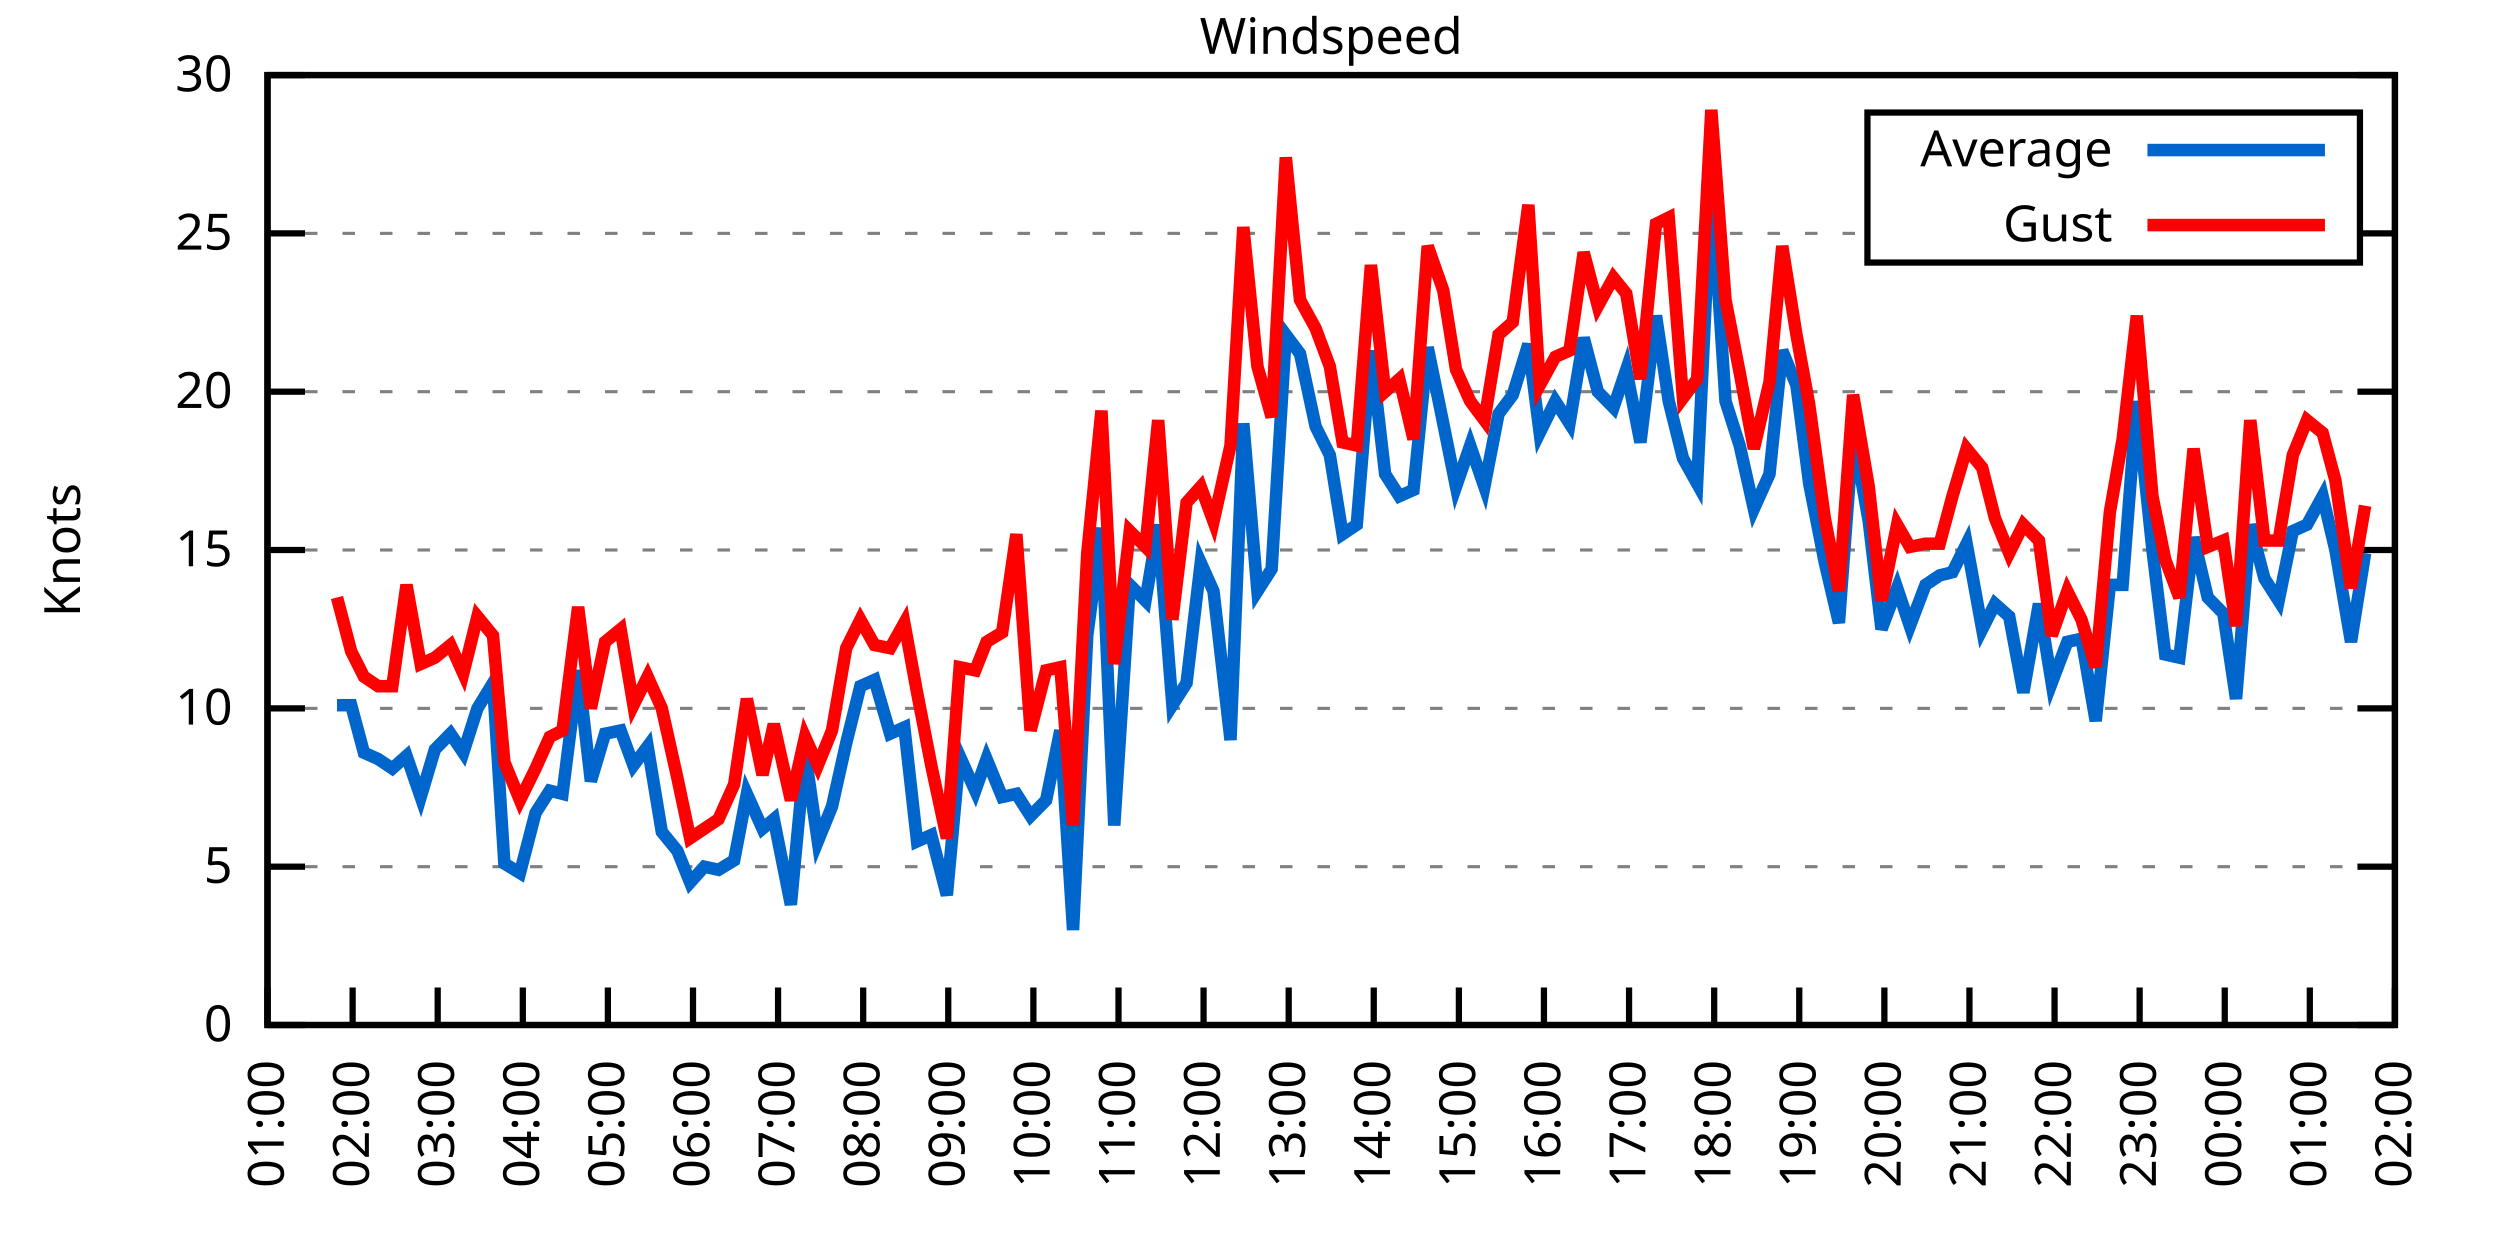
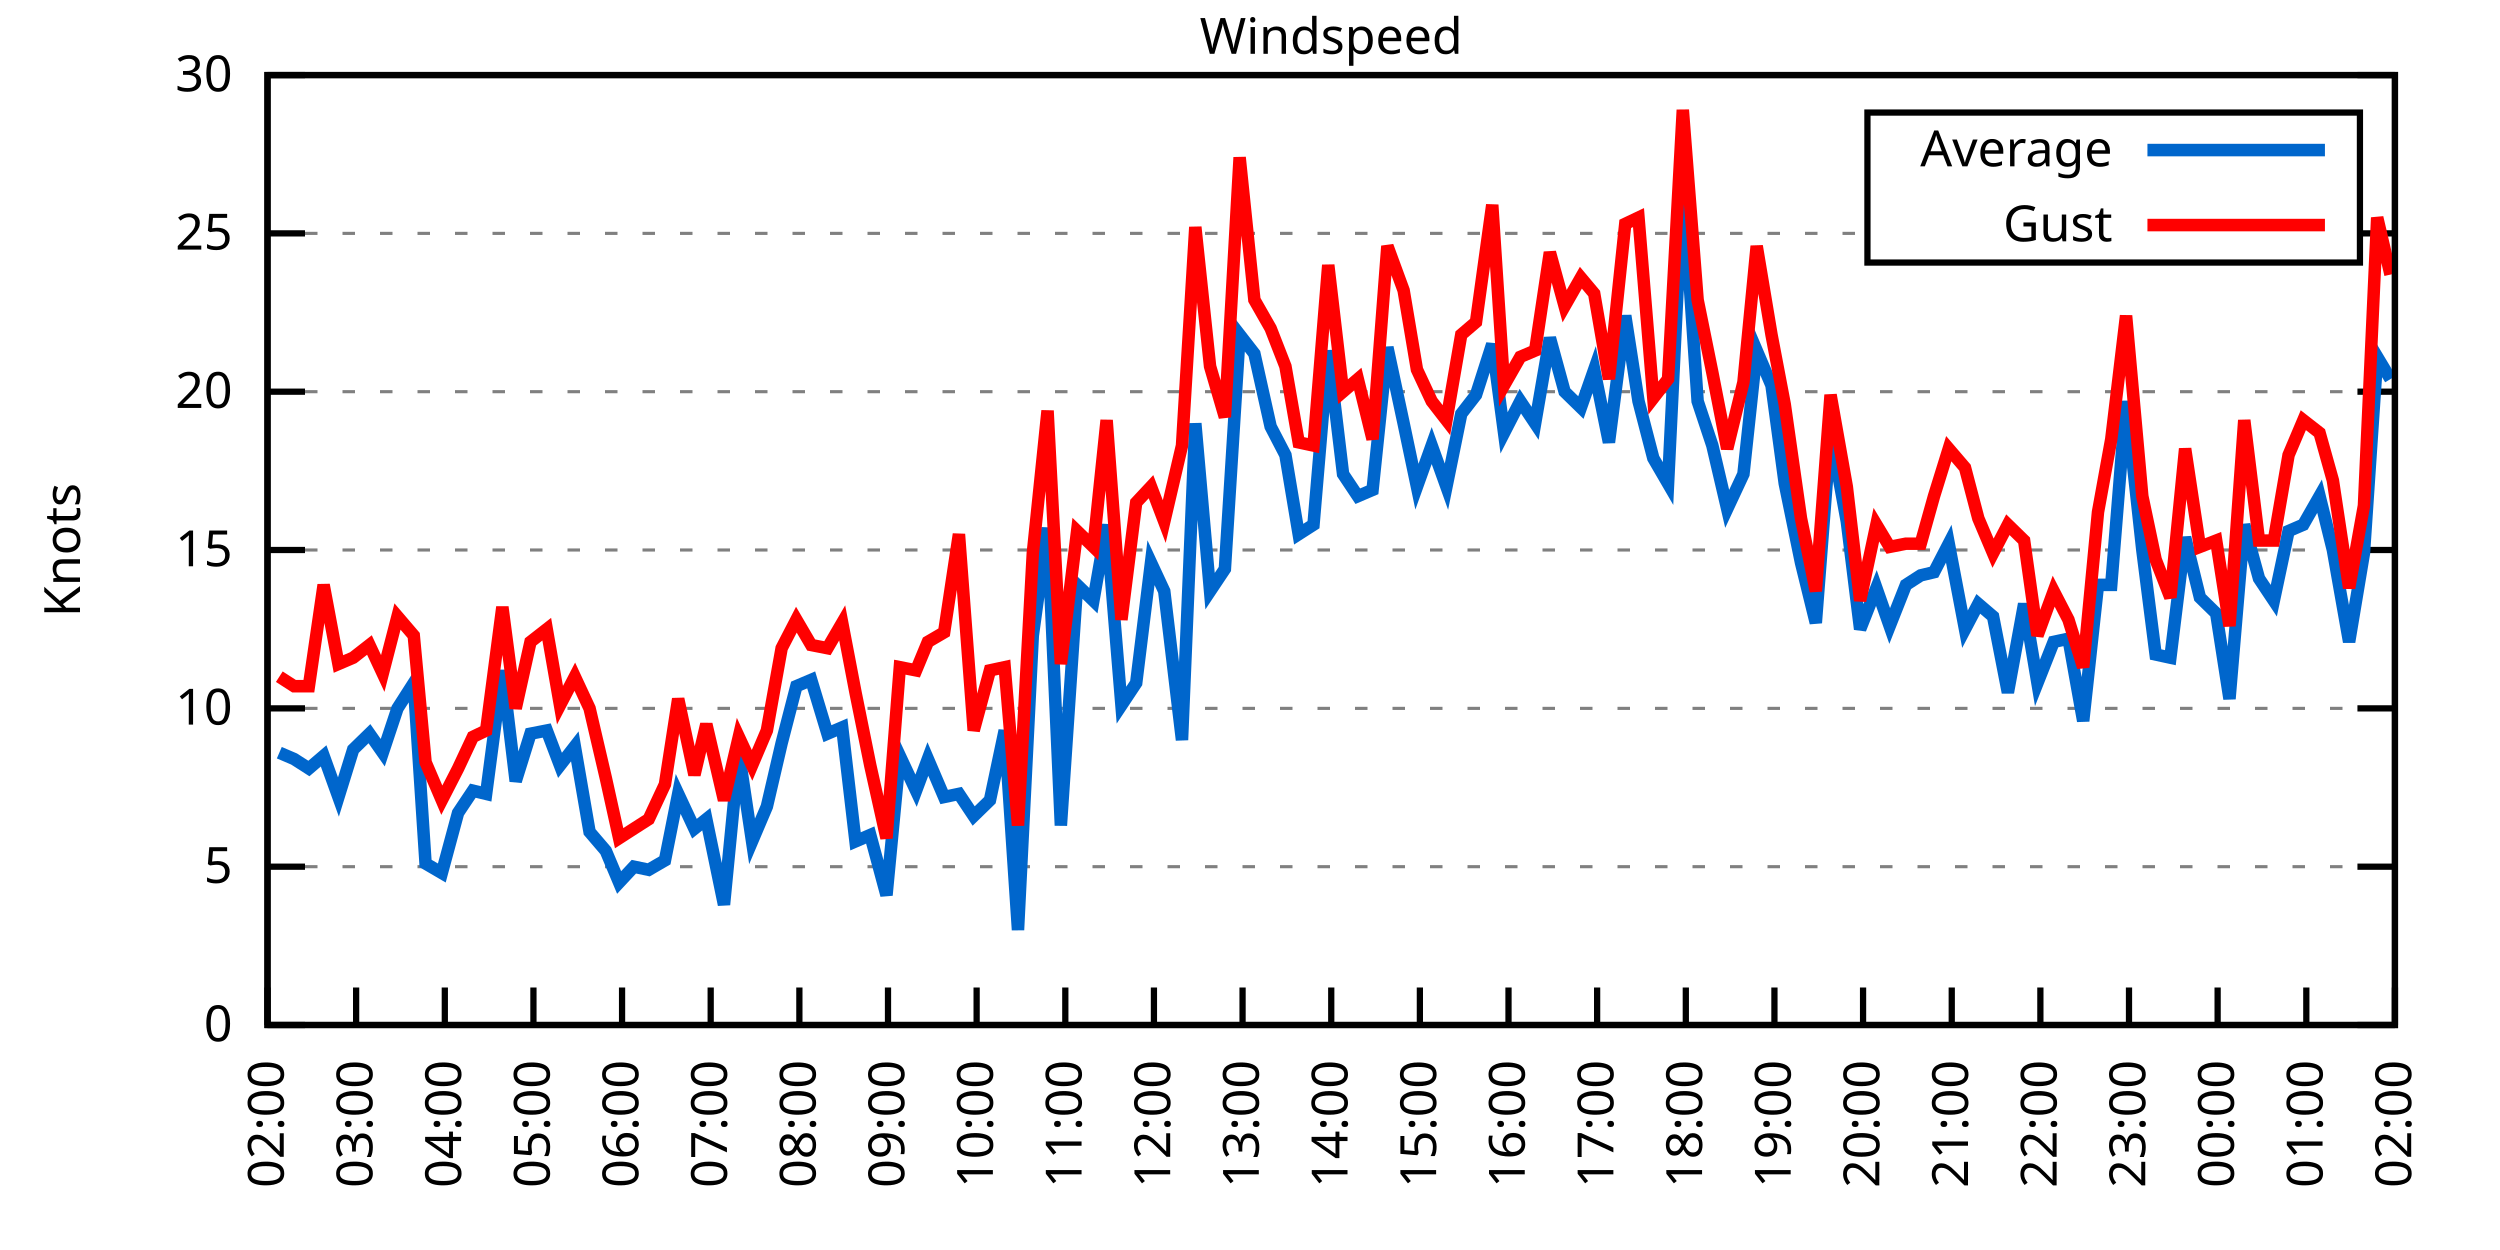
<svg xmlns="http://www.w3.org/2000/svg" xmlns:xlink="http://www.w3.org/1999/xlink" width="400" height="200" viewBox="0 0 400 200">
  <g id="gnuplot_canvas">
    <rect x="0" y="0" width="400" height="200" fill="none" />
    <defs>
      <circle id="gpDot" r="0.5" stroke-width="0.5" stroke="currentColor" />
      <path id="gpPt0" stroke-width="0.333" stroke="currentColor" d="M-1,0 h2 M0,-1 v2" />
      <path id="gpPt1" stroke-width="0.333" stroke="currentColor" d="M-1,-1 L1,1 M1,-1 L-1,1" />
      <path id="gpPt2" stroke-width="0.333" stroke="currentColor" d="M-1,0 L1,0 M0,-1 L0,1 M-1,-1 L1,1 M-1,1 L1,-1" />
      <rect id="gpPt3" stroke-width="0.333" stroke="currentColor" x="-1" y="-1" width="2" height="2" />
      <rect id="gpPt4" stroke-width="0.333" stroke="currentColor" fill="currentColor" x="-1" y="-1" width="2" height="2" />
      <circle id="gpPt5" stroke-width="0.333" stroke="currentColor" cx="0" cy="0" r="1" />
      <use xlink:href="#gpPt5" id="gpPt6" fill="currentColor" stroke="none" />
      <path id="gpPt7" stroke-width="0.333" stroke="currentColor" d="M0,-1.33 L-1.33,0.67 L1.33,0.67 z" />
      <use xlink:href="#gpPt7" id="gpPt8" fill="currentColor" stroke="none" />
      <use xlink:href="#gpPt7" id="gpPt9" stroke="currentColor" transform="rotate(180)" />
      <use xlink:href="#gpPt9" id="gpPt10" fill="currentColor" stroke="none" />
      <use xlink:href="#gpPt3" id="gpPt11" stroke="currentColor" transform="rotate(45)" />
      <use xlink:href="#gpPt11" id="gpPt12" fill="currentColor" stroke="none" />
      <path id="gpPt13" stroke-width="0.333" stroke="currentColor" d="M0,1.330 L1.265,0.411 L0.782,-1.067 L-0.782,-1.076 L-1.265,0.411 z" />
      <use xlink:href="#gpPt13" id="gpPt14" fill="currentColor" stroke="none" />
      <filter id="textbox" filterUnits="objectBoundingBox" x="0" y="0" height="1" width="1">
        <feFlood flood-color="white" flood-opacity="1" result="bgnd" />
        <feComposite in="SourceGraphic" in2="bgnd" operator="atop" />
      </filter>
      <filter id="greybox" filterUnits="objectBoundingBox" x="0" y="0" height="1" width="1">
        <feFlood flood-color="lightgrey" flood-opacity="1" result="grey" />
        <feComposite in="SourceGraphic" in2="grey" operator="atop" />
      </filter>
    </defs>
    <g fill="none" color="white" stroke="currentColor" stroke-width="1.00" stroke-linecap="butt" stroke-linejoin="miter">
</g>
    <g fill="none" color="black" stroke="currentColor" stroke-width="1.00" stroke-linecap="butt" stroke-linejoin="miter">
      <g stroke="none" shape-rendering="crispEdges">
        <polygon fill="rgb(255, 255, 255)" points="42.80,164.00 383.18,164.00 383.18,12.02 42.80,12.02 " />
      </g>
    </g>
    <g fill="none" color="black" stroke="currentColor" stroke-width="1.00" stroke-linecap="butt" stroke-linejoin="miter">
</g>
    <g fill="none" color="black" stroke="black" stroke-width="0.50" stroke-linecap="butt" stroke-linejoin="miter">
</g>
    <g fill="none" color="gray" stroke="currentColor" stroke-width="0.50" stroke-linecap="butt" stroke-linejoin="miter">
      <path stroke="gray" stroke-dasharray="2,4" class="gridline" d="M42.80,164.00 L383.19,164.00  " />
    </g>
    <g fill="none" color="gray" stroke="gray" stroke-width="1.00" stroke-linecap="butt" stroke-linejoin="miter">
</g>
    <g fill="none" color="black" stroke="currentColor" stroke-width="1.00" stroke-linecap="butt" stroke-linejoin="miter">
      <path stroke="black" d="M42.80,164.00 L48.80,164.00 M383.19,164.00 L377.19,164.00  " />
      <g transform="translate(37.20,166.60)" stroke="none" fill="black" font-family="Sans" font-size="8.00" text-anchor="end">
        <text>
          <tspan font-family="Sans"> 0</tspan>
        </text>
      </g>
    </g>
    <g fill="none" color="black" stroke="currentColor" stroke-width="1.00" stroke-linecap="butt" stroke-linejoin="miter">
</g>
    <g fill="none" color="black" stroke="black" stroke-width="0.50" stroke-linecap="butt" stroke-linejoin="miter">
</g>
    <g fill="none" color="gray" stroke="currentColor" stroke-width="0.50" stroke-linecap="butt" stroke-linejoin="miter">
      <path stroke="gray" stroke-dasharray="2,4" class="gridline" d="M42.80,138.67 L383.19,138.67  " />
    </g>
    <g fill="none" color="gray" stroke="gray" stroke-width="1.00" stroke-linecap="butt" stroke-linejoin="miter">
</g>
    <g fill="none" color="black" stroke="currentColor" stroke-width="1.00" stroke-linecap="butt" stroke-linejoin="miter">
      <path stroke="black" d="M42.80,138.67 L48.80,138.67 M383.19,138.67 L377.19,138.67  " />
      <g transform="translate(37.20,141.27)" stroke="none" fill="black" font-family="Sans" font-size="8.00" text-anchor="end">
        <text>
          <tspan font-family="Sans"> 5</tspan>
        </text>
      </g>
    </g>
    <g fill="none" color="black" stroke="currentColor" stroke-width="1.00" stroke-linecap="butt" stroke-linejoin="miter">
</g>
    <g fill="none" color="black" stroke="black" stroke-width="0.50" stroke-linecap="butt" stroke-linejoin="miter">
</g>
    <g fill="none" color="gray" stroke="currentColor" stroke-width="0.50" stroke-linecap="butt" stroke-linejoin="miter">
      <path stroke="gray" stroke-dasharray="2,4" class="gridline" d="M42.80,113.34 L383.19,113.34  " />
    </g>
    <g fill="none" color="gray" stroke="gray" stroke-width="1.00" stroke-linecap="butt" stroke-linejoin="miter">
</g>
    <g fill="none" color="black" stroke="currentColor" stroke-width="1.00" stroke-linecap="butt" stroke-linejoin="miter">
      <path stroke="black" d="M42.80,113.34 L48.80,113.34 M383.19,113.34 L377.19,113.34  " />
      <g transform="translate(37.20,115.94)" stroke="none" fill="black" font-family="Sans" font-size="8.00" text-anchor="end">
        <text>
          <tspan font-family="Sans"> 10</tspan>
        </text>
      </g>
    </g>
    <g fill="none" color="black" stroke="currentColor" stroke-width="1.00" stroke-linecap="butt" stroke-linejoin="miter">
</g>
    <g fill="none" color="black" stroke="black" stroke-width="0.50" stroke-linecap="butt" stroke-linejoin="miter">
</g>
    <g fill="none" color="gray" stroke="currentColor" stroke-width="0.50" stroke-linecap="butt" stroke-linejoin="miter">
      <path stroke="gray" stroke-dasharray="2,4" class="gridline" d="M42.80,88.00 L383.19,88.00  " />
    </g>
    <g fill="none" color="gray" stroke="gray" stroke-width="1.00" stroke-linecap="butt" stroke-linejoin="miter">
</g>
    <g fill="none" color="black" stroke="currentColor" stroke-width="1.00" stroke-linecap="butt" stroke-linejoin="miter">
      <path stroke="black" d="M42.80,88.00 L48.80,88.00 M383.19,88.00 L377.19,88.00  " />
      <g transform="translate(37.20,90.60)" stroke="none" fill="black" font-family="Sans" font-size="8.00" text-anchor="end">
        <text>
          <tspan font-family="Sans"> 15</tspan>
        </text>
      </g>
    </g>
    <g fill="none" color="black" stroke="currentColor" stroke-width="1.00" stroke-linecap="butt" stroke-linejoin="miter">
</g>
    <g fill="none" color="black" stroke="black" stroke-width="0.50" stroke-linecap="butt" stroke-linejoin="miter">
</g>
    <g fill="none" color="gray" stroke="currentColor" stroke-width="0.50" stroke-linecap="butt" stroke-linejoin="miter">
      <path stroke="gray" stroke-dasharray="2,4" class="gridline" d="M42.80,62.67 L383.19,62.67  " />
    </g>
    <g fill="none" color="gray" stroke="gray" stroke-width="1.00" stroke-linecap="butt" stroke-linejoin="miter">
</g>
    <g fill="none" color="black" stroke="currentColor" stroke-width="1.00" stroke-linecap="butt" stroke-linejoin="miter">
      <path stroke="black" d="M42.80,62.67 L48.80,62.67 M383.19,62.67 L377.19,62.67  " />
      <g transform="translate(37.20,65.27)" stroke="none" fill="black" font-family="Sans" font-size="8.00" text-anchor="end">
        <text>
          <tspan font-family="Sans"> 20</tspan>
        </text>
      </g>
    </g>
    <g fill="none" color="black" stroke="currentColor" stroke-width="1.00" stroke-linecap="butt" stroke-linejoin="miter">
</g>
    <g fill="none" color="black" stroke="black" stroke-width="0.50" stroke-linecap="butt" stroke-linejoin="miter">
</g>
    <g fill="none" color="gray" stroke="currentColor" stroke-width="0.50" stroke-linecap="butt" stroke-linejoin="miter">
      <path stroke="gray" stroke-dasharray="2,4" class="gridline" d="M42.80,37.34 L298.79,37.34 M377.59,37.34 L383.19,37.34  " />
    </g>
    <g fill="none" color="gray" stroke="gray" stroke-width="1.00" stroke-linecap="butt" stroke-linejoin="miter">
</g>
    <g fill="none" color="black" stroke="currentColor" stroke-width="1.00" stroke-linecap="butt" stroke-linejoin="miter">
      <path stroke="black" d="M42.80,37.34 L48.80,37.34 M383.19,37.34 L377.19,37.34  " />
      <g transform="translate(37.20,39.94)" stroke="none" fill="black" font-family="Sans" font-size="8.00" text-anchor="end">
        <text>
          <tspan font-family="Sans"> 25</tspan>
        </text>
      </g>
    </g>
    <g fill="none" color="black" stroke="currentColor" stroke-width="1.00" stroke-linecap="butt" stroke-linejoin="miter">
</g>
    <g fill="none" color="black" stroke="black" stroke-width="0.50" stroke-linecap="butt" stroke-linejoin="miter">
</g>
    <g fill="none" color="gray" stroke="currentColor" stroke-width="0.50" stroke-linecap="butt" stroke-linejoin="miter">
      <path stroke="gray" stroke-dasharray="2,4" class="gridline" d="M42.80,12.01 L383.19,12.01  " />
    </g>
    <g fill="none" color="gray" stroke="gray" stroke-width="1.00" stroke-linecap="butt" stroke-linejoin="miter">
</g>
    <g fill="none" color="black" stroke="currentColor" stroke-width="1.00" stroke-linecap="butt" stroke-linejoin="miter">
      <path stroke="black" d="M42.80,12.01 L48.80,12.01 M383.19,12.01 L377.19,12.01  " />
      <g transform="translate(37.20,14.61)" stroke="none" fill="black" font-family="Sans" font-size="8.00" text-anchor="end">
        <text>
          <tspan font-family="Sans"> 30</tspan>
        </text>
      </g>
    </g>
    <g fill="none" color="black" stroke="currentColor" stroke-width="1.00" stroke-linecap="butt" stroke-linejoin="miter">
      <path stroke="black" d="M42.80,164.00 L42.80,158.00  " />
      <g transform="translate(45.40,169.60) rotate(270.00)" stroke="none" fill="black" font-family="Sans" font-size="8.00" text-anchor="end">
        <text>
-           <tspan font-family="Sans">01:00</tspan>
-         </text>
-       </g>
-     </g>
-     <g fill="none" color="black" stroke="currentColor" stroke-width="1.00" stroke-linecap="butt" stroke-linejoin="miter">
-       <path stroke="black" d="M56.42,164.00 L56.42,158.00  " />
-       <g transform="translate(59.02,169.60) rotate(270.00)" stroke="none" fill="black" font-family="Sans" font-size="8.00" text-anchor="end">
-         <text>
          <tspan font-family="Sans">02:00</tspan>
        </text>
      </g>
    </g>
    <g fill="none" color="black" stroke="currentColor" stroke-width="1.00" stroke-linecap="butt" stroke-linejoin="miter">
-       <path stroke="black" d="M70.03,164.00 L70.03,158.00  " />
-       <g transform="translate(72.63,169.60) rotate(270.00)" stroke="none" fill="black" font-family="Sans" font-size="8.00" text-anchor="end">
+       <path stroke="black" d="M56.98,164.00 L56.98,158.00  " />
+       <g transform="translate(59.58,169.60) rotate(270.00)" stroke="none" fill="black" font-family="Sans" font-size="8.00" text-anchor="end">
        <text>
          <tspan font-family="Sans">03:00</tspan>
        </text>
      </g>
    </g>
    <g fill="none" color="black" stroke="currentColor" stroke-width="1.00" stroke-linecap="butt" stroke-linejoin="miter">
-       <path stroke="black" d="M83.65,164.00 L83.65,158.00  " />
-       <g transform="translate(86.25,169.60) rotate(270.00)" stroke="none" fill="black" font-family="Sans" font-size="8.00" text-anchor="end">
+       <path stroke="black" d="M71.17,164.00 L71.17,158.00  " />
+       <g transform="translate(73.77,169.60) rotate(270.00)" stroke="none" fill="black" font-family="Sans" font-size="8.00" text-anchor="end">
        <text>
          <tspan font-family="Sans">04:00</tspan>
        </text>
      </g>
    </g>
    <g fill="none" color="black" stroke="currentColor" stroke-width="1.00" stroke-linecap="butt" stroke-linejoin="miter">
-       <path stroke="black" d="M97.26,164.00 L97.26,158.00  " />
-       <g transform="translate(99.86,169.60) rotate(270.00)" stroke="none" fill="black" font-family="Sans" font-size="8.00" text-anchor="end">
+       <path stroke="black" d="M85.35,164.00 L85.35,158.00  " />
+       <g transform="translate(87.95,169.60) rotate(270.00)" stroke="none" fill="black" font-family="Sans" font-size="8.00" text-anchor="end">
        <text>
          <tspan font-family="Sans">05:00</tspan>
        </text>
      </g>
    </g>
    <g fill="none" color="black" stroke="currentColor" stroke-width="1.00" stroke-linecap="butt" stroke-linejoin="miter">
-       <path stroke="black" d="M110.88,164.00 L110.88,158.00  " />
-       <g transform="translate(113.48,169.60) rotate(270.00)" stroke="none" fill="black" font-family="Sans" font-size="8.00" text-anchor="end">
+       <path stroke="black" d="M99.53,164.00 L99.53,158.00  " />
+       <g transform="translate(102.13,169.60) rotate(270.00)" stroke="none" fill="black" font-family="Sans" font-size="8.00" text-anchor="end">
        <text>
          <tspan font-family="Sans">06:00</tspan>
        </text>
      </g>
    </g>
    <g fill="none" color="black" stroke="currentColor" stroke-width="1.00" stroke-linecap="butt" stroke-linejoin="miter">
-       <path stroke="black" d="M124.49,164.00 L124.49,158.00  " />
-       <g transform="translate(127.09,169.60) rotate(270.00)" stroke="none" fill="black" font-family="Sans" font-size="8.00" text-anchor="end">
+       <path stroke="black" d="M113.71,164.00 L113.71,158.00  " />
+       <g transform="translate(116.31,169.60) rotate(270.00)" stroke="none" fill="black" font-family="Sans" font-size="8.00" text-anchor="end">
        <text>
          <tspan font-family="Sans">07:00</tspan>
        </text>
      </g>
    </g>
    <g fill="none" color="black" stroke="currentColor" stroke-width="1.00" stroke-linecap="butt" stroke-linejoin="miter">
-       <path stroke="black" d="M138.11,164.00 L138.11,158.00  " />
-       <g transform="translate(140.71,169.60) rotate(270.00)" stroke="none" fill="black" font-family="Sans" font-size="8.00" text-anchor="end">
+       <path stroke="black" d="M127.90,164.00 L127.90,158.00  " />
+       <g transform="translate(130.50,169.60) rotate(270.00)" stroke="none" fill="black" font-family="Sans" font-size="8.00" text-anchor="end">
        <text>
          <tspan font-family="Sans">08:00</tspan>
        </text>
      </g>
    </g>
    <g fill="none" color="black" stroke="currentColor" stroke-width="1.00" stroke-linecap="butt" stroke-linejoin="miter">
-       <path stroke="black" d="M151.72,164.00 L151.72,158.00  " />
-       <g transform="translate(154.32,169.60) rotate(270.00)" stroke="none" fill="black" font-family="Sans" font-size="8.00" text-anchor="end">
+       <path stroke="black" d="M142.08,164.00 L142.08,158.00  " />
+       <g transform="translate(144.68,169.60) rotate(270.00)" stroke="none" fill="black" font-family="Sans" font-size="8.00" text-anchor="end">
        <text>
          <tspan font-family="Sans">09:00</tspan>
        </text>
      </g>
    </g>
    <g fill="none" color="black" stroke="currentColor" stroke-width="1.00" stroke-linecap="butt" stroke-linejoin="miter">
-       <path stroke="black" d="M165.34,164.00 L165.34,158.00  " />
-       <g transform="translate(167.94,169.60) rotate(270.00)" stroke="none" fill="black" font-family="Sans" font-size="8.00" text-anchor="end">
+       <path stroke="black" d="M156.26,164.00 L156.26,158.00  " />
+       <g transform="translate(158.86,169.60) rotate(270.00)" stroke="none" fill="black" font-family="Sans" font-size="8.00" text-anchor="end">
        <text>
          <tspan font-family="Sans">10:00</tspan>
        </text>
      </g>
    </g>
    <g fill="none" color="black" stroke="currentColor" stroke-width="1.00" stroke-linecap="butt" stroke-linejoin="miter">
-       <path stroke="black" d="M178.96,164.00 L178.96,158.00  " />
-       <g transform="translate(181.56,169.60) rotate(270.00)" stroke="none" fill="black" font-family="Sans" font-size="8.00" text-anchor="end">
+       <path stroke="black" d="M170.45,164.00 L170.45,158.00  " />
+       <g transform="translate(173.05,169.60) rotate(270.00)" stroke="none" fill="black" font-family="Sans" font-size="8.00" text-anchor="end">
        <text>
          <tspan font-family="Sans">11:00</tspan>
        </text>
      </g>
    </g>
    <g fill="none" color="black" stroke="currentColor" stroke-width="1.00" stroke-linecap="butt" stroke-linejoin="miter">
-       <path stroke="black" d="M192.57,164.00 L192.57,158.00  " />
-       <g transform="translate(195.17,169.60) rotate(270.00)" stroke="none" fill="black" font-family="Sans" font-size="8.00" text-anchor="end">
+       <path stroke="black" d="M184.63,164.00 L184.63,158.00  " />
+       <g transform="translate(187.23,169.60) rotate(270.00)" stroke="none" fill="black" font-family="Sans" font-size="8.00" text-anchor="end">
        <text>
          <tspan font-family="Sans">12:00</tspan>
        </text>
      </g>
    </g>
    <g fill="none" color="black" stroke="currentColor" stroke-width="1.00" stroke-linecap="butt" stroke-linejoin="miter">
-       <path stroke="black" d="M206.19,164.00 L206.19,158.00  " />
-       <g transform="translate(208.79,169.60) rotate(270.00)" stroke="none" fill="black" font-family="Sans" font-size="8.00" text-anchor="end">
+       <path stroke="black" d="M198.81,164.00 L198.81,158.00  " />
+       <g transform="translate(201.41,169.60) rotate(270.00)" stroke="none" fill="black" font-family="Sans" font-size="8.00" text-anchor="end">
        <text>
          <tspan font-family="Sans">13:00</tspan>
        </text>
      </g>
    </g>
    <g fill="none" color="black" stroke="currentColor" stroke-width="1.00" stroke-linecap="butt" stroke-linejoin="miter">
-       <path stroke="black" d="M219.80,164.00 L219.80,158.00  " />
-       <g transform="translate(222.40,169.60) rotate(270.00)" stroke="none" fill="black" font-family="Sans" font-size="8.00" text-anchor="end">
+       <path stroke="black" d="M213.00,164.00 L213.00,158.00  " />
+       <g transform="translate(215.60,169.60) rotate(270.00)" stroke="none" fill="black" font-family="Sans" font-size="8.00" text-anchor="end">
        <text>
          <tspan font-family="Sans">14:00</tspan>
        </text>
      </g>
    </g>
    <g fill="none" color="black" stroke="currentColor" stroke-width="1.00" stroke-linecap="butt" stroke-linejoin="miter">
-       <path stroke="black" d="M233.42,164.00 L233.42,158.00  " />
-       <g transform="translate(236.02,169.60) rotate(270.00)" stroke="none" fill="black" font-family="Sans" font-size="8.00" text-anchor="end">
+       <path stroke="black" d="M227.18,164.00 L227.18,158.00  " />
+       <g transform="translate(229.78,169.60) rotate(270.00)" stroke="none" fill="black" font-family="Sans" font-size="8.00" text-anchor="end">
        <text>
          <tspan font-family="Sans">15:00</tspan>
        </text>
      </g>
    </g>
    <g fill="none" color="black" stroke="currentColor" stroke-width="1.00" stroke-linecap="butt" stroke-linejoin="miter">
-       <path stroke="black" d="M247.03,164.00 L247.03,158.00  " />
-       <g transform="translate(249.63,169.60) rotate(270.00)" stroke="none" fill="black" font-family="Sans" font-size="8.00" text-anchor="end">
+       <path stroke="black" d="M241.36,164.00 L241.36,158.00  " />
+       <g transform="translate(243.96,169.60) rotate(270.00)" stroke="none" fill="black" font-family="Sans" font-size="8.00" text-anchor="end">
        <text>
          <tspan font-family="Sans">16:00</tspan>
        </text>
      </g>
    </g>
    <g fill="none" color="black" stroke="currentColor" stroke-width="1.00" stroke-linecap="butt" stroke-linejoin="miter">
-       <path stroke="black" d="M260.65,164.00 L260.65,158.00  " />
-       <g transform="translate(263.25,169.60) rotate(270.00)" stroke="none" fill="black" font-family="Sans" font-size="8.00" text-anchor="end">
+       <path stroke="black" d="M255.54,164.00 L255.54,158.00  " />
+       <g transform="translate(258.14,169.60) rotate(270.00)" stroke="none" fill="black" font-family="Sans" font-size="8.00" text-anchor="end">
        <text>
          <tspan font-family="Sans">17:00</tspan>
        </text>
      </g>
    </g>
    <g fill="none" color="black" stroke="currentColor" stroke-width="1.00" stroke-linecap="butt" stroke-linejoin="miter">
-       <path stroke="black" d="M274.27,164.00 L274.27,158.00  " />
-       <g transform="translate(276.87,169.60) rotate(270.00)" stroke="none" fill="black" font-family="Sans" font-size="8.00" text-anchor="end">
+       <path stroke="black" d="M269.73,164.00 L269.73,158.00  " />
+       <g transform="translate(272.33,169.60) rotate(270.00)" stroke="none" fill="black" font-family="Sans" font-size="8.00" text-anchor="end">
        <text>
          <tspan font-family="Sans">18:00</tspan>
        </text>
      </g>
    </g>
    <g fill="none" color="black" stroke="currentColor" stroke-width="1.00" stroke-linecap="butt" stroke-linejoin="miter">
-       <path stroke="black" d="M287.88,164.00 L287.88,158.00  " />
-       <g transform="translate(290.48,169.60) rotate(270.00)" stroke="none" fill="black" font-family="Sans" font-size="8.00" text-anchor="end">
+       <path stroke="black" d="M283.91,164.00 L283.91,158.00  " />
+       <g transform="translate(286.51,169.60) rotate(270.00)" stroke="none" fill="black" font-family="Sans" font-size="8.00" text-anchor="end">
        <text>
          <tspan font-family="Sans">19:00</tspan>
        </text>
      </g>
    </g>
    <g fill="none" color="black" stroke="currentColor" stroke-width="1.00" stroke-linecap="butt" stroke-linejoin="miter">
-       <path stroke="black" d="M301.50,164.00 L301.50,158.00  " />
-       <g transform="translate(304.10,169.60) rotate(270.00)" stroke="none" fill="black" font-family="Sans" font-size="8.00" text-anchor="end">
+       <path stroke="black" d="M298.09,164.00 L298.09,158.00  " />
+       <g transform="translate(300.69,169.60) rotate(270.00)" stroke="none" fill="black" font-family="Sans" font-size="8.00" text-anchor="end">
        <text>
          <tspan font-family="Sans">20:00</tspan>
        </text>
      </g>
    </g>
    <g fill="none" color="black" stroke="currentColor" stroke-width="1.00" stroke-linecap="butt" stroke-linejoin="miter">
-       <path stroke="black" d="M315.11,164.00 L315.11,158.00  " />
-       <g transform="translate(317.71,169.60) rotate(270.00)" stroke="none" fill="black" font-family="Sans" font-size="8.00" text-anchor="end">
+       <path stroke="black" d="M312.28,164.00 L312.28,158.00  " />
+       <g transform="translate(314.88,169.60) rotate(270.00)" stroke="none" fill="black" font-family="Sans" font-size="8.00" text-anchor="end">
        <text>
          <tspan font-family="Sans">21:00</tspan>
        </text>
      </g>
    </g>
    <g fill="none" color="black" stroke="currentColor" stroke-width="1.00" stroke-linecap="butt" stroke-linejoin="miter">
-       <path stroke="black" d="M328.73,164.00 L328.73,158.00  " />
-       <g transform="translate(331.33,169.60) rotate(270.00)" stroke="none" fill="black" font-family="Sans" font-size="8.00" text-anchor="end">
+       <path stroke="black" d="M326.46,164.00 L326.46,158.00  " />
+       <g transform="translate(329.06,169.60) rotate(270.00)" stroke="none" fill="black" font-family="Sans" font-size="8.00" text-anchor="end">
        <text>
          <tspan font-family="Sans">22:00</tspan>
        </text>
      </g>
    </g>
    <g fill="none" color="black" stroke="currentColor" stroke-width="1.00" stroke-linecap="butt" stroke-linejoin="miter">
-       <path stroke="black" d="M342.34,164.00 L342.34,158.00  " />
-       <g transform="translate(344.94,169.60) rotate(270.00)" stroke="none" fill="black" font-family="Sans" font-size="8.00" text-anchor="end">
+       <path stroke="black" d="M340.64,164.00 L340.64,158.00  " />
+       <g transform="translate(343.24,169.60) rotate(270.00)" stroke="none" fill="black" font-family="Sans" font-size="8.00" text-anchor="end">
        <text>
          <tspan font-family="Sans">23:00</tspan>
        </text>
      </g>
    </g>
    <g fill="none" color="black" stroke="currentColor" stroke-width="1.00" stroke-linecap="butt" stroke-linejoin="miter">
-       <path stroke="black" d="M355.96,164.00 L355.96,158.00  " />
-       <g transform="translate(358.56,169.60) rotate(270.00)" stroke="none" fill="black" font-family="Sans" font-size="8.00" text-anchor="end">
+       <path stroke="black" d="M354.82,164.00 L354.82,158.00  " />
+       <g transform="translate(357.42,169.60) rotate(270.00)" stroke="none" fill="black" font-family="Sans" font-size="8.00" text-anchor="end">
        <text>
          <tspan font-family="Sans">00:00</tspan>
        </text>
      </g>
    </g>
    <g fill="none" color="black" stroke="currentColor" stroke-width="1.00" stroke-linecap="butt" stroke-linejoin="miter">
-       <path stroke="black" d="M369.57,164.00 L369.57,158.00  " />
-       <g transform="translate(372.17,169.60) rotate(270.00)" stroke="none" fill="black" font-family="Sans" font-size="8.00" text-anchor="end">
+       <path stroke="black" d="M369.01,164.00 L369.01,158.00  " />
+       <g transform="translate(371.61,169.60) rotate(270.00)" stroke="none" fill="black" font-family="Sans" font-size="8.00" text-anchor="end">
        <text>
          <tspan font-family="Sans">01:00</tspan>
        </text>
      </g>
    </g>
    <g fill="none" color="black" stroke="currentColor" stroke-width="1.00" stroke-linecap="butt" stroke-linejoin="miter">
      <path stroke="black" d="M383.19,164.00 L383.19,158.00  " />
      <g transform="translate(385.79,169.60) rotate(270.00)" stroke="none" fill="black" font-family="Sans" font-size="8.00" text-anchor="end">
        <text>
          <tspan font-family="Sans">02:00</tspan>
        </text>
      </g>
    </g>
    <g fill="none" color="black" stroke="currentColor" stroke-width="1.00" stroke-linecap="butt" stroke-linejoin="miter">
</g>
    <g fill="none" color="black" stroke="currentColor" stroke-width="1.00" stroke-linecap="butt" stroke-linejoin="miter">
      <path stroke="black" d="M42.80,12.01 L42.80,164.00 L383.19,164.00 L383.19,12.01 L42.80,12.01 Z  " />
    </g>
    <g fill="none" color="black" stroke="currentColor" stroke-width="1.00" stroke-linecap="butt" stroke-linejoin="miter">
</g>
    <g fill="none" color="black" stroke="currentColor" stroke-width="1.00" stroke-linecap="butt" stroke-linejoin="miter">
      <path stroke="black" d="M298.79,42.01 L298.79,18.01 L377.59,18.01 L377.59,42.01 L298.79,42.01 Z  " />
    </g>
    <g id="Windspeed_plot_1">
      <g fill="none" color="white" stroke="black" stroke-width="2.00" stroke-linecap="butt" stroke-linejoin="miter">
</g>
      <g fill="none" color="black" stroke="currentColor" stroke-width="2.00" stroke-linecap="butt" stroke-linejoin="miter">
        <g transform="translate(337.99,26.61)" stroke="none" fill="black" font-family="Sans" font-size="8.00" text-anchor="end">
          <text>
            <tspan font-family="Sans">Average</tspan>
          </text>
        </g>
      </g>
      <g fill="none" color="black" stroke="currentColor" stroke-width="2.00" stroke-linecap="butt" stroke-linejoin="miter">
-         <path stroke="rgb(  0, 102, 204)" d="M343.59,24.01 L371.99,24.01 M53.92,112.83 L56.19,112.83 L58.23,120.43 L60.50,121.44 L62.77,122.96 L65.04,120.94   L67.31,127.52 L69.58,119.92 L72.07,117.39 L74.12,120.43 L76.39,113.34 L78.88,109.28 L80.70,138.16 L83.19,139.68   L85.69,130.06 L87.96,126.51 L90.00,127.02 L92.50,107.26 L94.54,124.99 L96.81,117.39 L99.30,116.88 L101.35,122.46   L103.62,119.42 L105.89,133.10 L108.38,136.14 L110.42,141.20 L112.69,138.67 L114.96,139.17 L117.46,137.66 L119.50,127.02   L122.00,132.59 L123.81,131.07 L126.54,144.75 L128.81,120.43 L130.85,134.62 L133.12,129.04 L135.39,118.91 L137.66,109.79   L139.92,108.78 L142.42,117.39 L144.69,116.38 L146.73,134.62 L149.00,133.60 L151.50,143.23 L153.54,120.94 L156.04,126.51   L157.85,121.44 L160.35,127.52 L162.62,127.02 L164.89,130.56 L167.38,128.03 L169.65,116.88 L171.69,148.80 L173.96,101.68   L176.23,84.46 L178.28,132.08 L180.77,93.58 L183.27,96.11 L185.31,83.95 L187.58,112.83 L189.85,109.28 L192.12,90.03   L194.16,94.59 L196.88,118.40 L198.93,67.74 L201.19,94.59 L203.46,91.04 L205.73,53.55 L208.00,56.59 L210.50,68.25   L212.77,72.81 L214.81,85.47 L217.08,83.95 L219.35,56.09 L221.62,75.85 L223.89,79.39 L226.16,78.38 L228.43,55.58   L230.92,67.74 L232.96,77.87 L235.23,71.29 L237.50,77.87 L239.77,66.22 L242.04,63.18 L244.54,55.07 L246.35,69.26   L248.85,64.19 L251.12,67.74 L253.39,54.06 L255.66,62.67 L258.15,65.21 L260.20,59.13 L262.47,70.78 L264.96,50.51   L267.00,64.19 L269.27,73.31 L271.54,77.37 L273.81,29.24 L276.08,64.19 L278.35,71.29 L280.62,81.42 L283.12,75.85   L285.16,56.09 L287.43,61.66 L289.47,77.37 L291.97,90.03 L294.23,99.66 L296.50,69.26 L299.00,83.45 L301.04,100.67   L303.54,94.08 L305.58,100.16 L308.08,93.58 L310.35,92.06 L312.39,91.55 L314.66,86.99 L317.15,100.67 L319.20,96.62   L321.47,98.64 L323.74,110.80 L326.23,96.62 L328.27,109.28 L330.77,102.70 L333.04,102.19 L335.31,115.36 L337.58,93.58   L339.62,93.58 L341.89,64.19 L344.39,88.00 L346.43,104.72 L348.70,105.23 L350.97,85.98 L353.24,95.60 L355.73,98.14   L357.77,111.82 L360.04,83.95 L362.31,92.56 L364.58,96.11 L366.85,84.97 L369.12,83.95 L371.62,79.39 L373.66,88.00   L376.16,102.70 L378.42,88.51  " />
+         <path stroke="rgb(  0, 102, 204)" d="M343.59,24.01 L371.99,24.01 M44.69,120.43 L47.05,121.44 L49.42,122.96 L51.78,120.94 L54.15,127.52 L56.51,119.92   L59.11,117.39 L61.24,120.43 L63.60,113.34 L66.20,109.28 L68.09,138.16 L70.69,139.68 L73.29,130.06 L75.66,126.51   L77.78,127.02 L80.38,107.26 L82.51,124.99 L84.88,117.39 L87.48,116.88 L89.60,122.46 L91.97,119.42 L94.33,133.10   L96.93,136.14 L99.06,141.20 L101.42,138.67 L103.79,139.17 L106.39,137.66 L108.51,127.02 L111.11,132.59 L113.01,131.07   L115.84,144.75 L118.21,120.43 L120.33,134.62 L122.70,129.04 L125.06,118.91 L127.42,109.79 L129.79,108.78 L132.39,117.39   L134.75,116.38 L136.88,134.62 L139.24,133.60 L141.84,143.23 L143.97,120.94 L146.57,126.51 L148.46,121.44 L151.06,127.52   L153.43,127.02 L155.79,130.56 L158.39,128.03 L160.75,116.88 L162.88,148.80 L165.25,101.68 L167.61,84.46 L169.74,132.08   L172.34,93.58 L174.94,96.11 L177.06,83.95 L179.43,112.83 L181.79,109.28 L184.16,90.03 L186.28,94.59 L189.12,118.40   L191.25,67.74 L193.61,94.59 L195.98,91.04 L198.34,53.55 L200.70,56.59 L203.30,68.25 L205.67,72.81 L207.79,85.47   L210.16,83.95 L212.52,56.09 L214.89,75.85 L217.25,79.39 L219.61,78.38 L221.98,55.58 L224.58,67.74 L226.71,77.87   L229.07,71.29 L231.43,77.87 L233.80,66.22 L236.16,63.18 L238.76,55.07 L240.65,69.26 L243.25,64.19 L245.62,67.74   L247.98,54.06 L250.34,62.67 L252.94,65.21 L255.07,59.13 L257.43,70.78 L260.04,50.51 L262.16,64.19 L264.53,73.31   L266.89,77.37 L269.25,29.24 L271.62,64.19 L273.98,71.29 L276.35,81.42 L278.95,75.85 L281.07,56.09 L283.44,61.66   L285.56,77.37 L288.16,90.03 L290.53,99.66 L292.89,69.26 L295.49,83.45 L297.62,100.67 L300.22,94.08 L302.35,100.16   L304.95,93.58 L307.31,92.06 L309.44,91.55 L311.80,86.99 L314.40,100.67 L316.53,96.62 L318.89,98.64 L321.26,110.80   L323.86,96.62 L325.99,109.28 L328.59,102.70 L330.95,102.19 L333.31,115.36 L335.68,93.58 L337.80,93.58 L340.17,64.19   L342.77,88.00 L344.90,104.72 L347.26,105.23 L349.62,85.98 L351.99,95.60 L354.59,98.14 L356.72,111.82 L359.08,83.95   L361.44,92.56 L363.81,96.11 L366.17,84.97 L368.53,83.95 L371.13,79.39 L373.26,88.00 L375.86,102.70 L378.23,88.51   L380.35,57.10 L382.48,60.65  " />
      </g>
    </g>
    <g id="Windspeed_plot_2">
      <g fill="none" color="black" stroke="currentColor" stroke-width="2.00" stroke-linecap="butt" stroke-linejoin="miter">
        <g transform="translate(337.99,38.61)" stroke="none" fill="black" font-family="Sans" font-size="8.00" text-anchor="end">
          <text>
            <tspan font-family="Sans">Gust</tspan>
          </text>
        </g>
      </g>
      <g fill="none" color="black" stroke="currentColor" stroke-width="2.00" stroke-linecap="butt" stroke-linejoin="miter">
-         <path stroke="rgb(255,   0,   0)" d="M343.59,36.01 L371.99,36.01 M53.92,95.60 L56.19,104.22 L58.23,108.27 L60.50,109.79 L62.77,109.79 L65.04,93.58   L67.31,106.24 L69.58,105.23 L72.07,103.20 L74.12,107.76 L76.39,98.64 L78.88,101.68 L80.70,121.95 L83.19,128.03   L85.69,122.96 L87.96,117.90 L90.00,116.88 L92.50,97.12 L94.54,113.34 L96.81,102.70 L99.30,100.67 L101.35,112.83   L103.62,108.27 L105.89,113.34 L108.38,124.48 L110.42,134.11 L112.69,132.59 L114.96,131.07 L117.46,125.50 L119.50,111.82   L122.00,123.98 L123.81,115.87 L126.54,128.03 L128.81,117.90 L130.85,122.46 L133.12,116.88 L135.39,103.71 L137.66,99.15   L139.92,103.20 L142.42,103.71 L144.69,99.66 L146.73,110.80 L149.00,122.46 L151.50,134.11 L153.54,106.75 L156.04,107.26   L157.85,102.70 L160.35,101.18 L162.62,85.47 L164.89,116.88 L167.38,107.26 L169.65,106.75 L171.69,132.08 L173.96,88.51   L176.23,65.71 L178.28,106.24 L180.77,84.97 L183.27,87.50 L185.31,67.23 L187.58,99.15 L189.85,80.41 L192.12,77.87   L194.16,83.45 L196.88,71.29 L198.93,36.33 L201.19,58.62 L203.46,66.73 L205.73,25.18 L208.00,47.98 L210.50,52.54   L212.77,58.62 L214.81,70.78 L217.08,71.29 L219.35,42.41 L221.62,62.67 L223.89,60.65 L226.16,70.27 L228.43,39.37   L230.92,46.46 L232.96,59.13 L235.23,64.19 L237.50,67.23 L239.77,53.55 L242.04,51.53 L244.54,32.78 L246.35,61.66   L248.85,57.10 L251.12,56.09 L253.39,40.38 L255.66,48.99 L258.15,44.43 L260.20,46.97 L262.47,60.65 L264.96,35.82   L267.00,34.81 L269.27,63.69 L271.54,60.65 L273.81,17.58 L276.08,47.98 L278.35,59.63 L280.62,71.79 L283.12,61.15   L285.16,39.37 L287.43,53.55 L289.47,64.70 L291.97,82.94 L294.23,94.59 L296.50,63.18 L299.00,77.87 L301.04,96.11   L303.54,83.95 L305.58,87.50 L308.08,86.99 L310.35,86.99 L312.39,79.39 L314.66,71.79 L317.15,74.83 L319.20,82.94   L321.47,88.51 L323.74,83.95 L326.23,86.49 L328.27,101.68 L330.77,94.59 L333.04,99.15 L335.31,106.75 L337.58,81.93   L339.62,70.27 L341.89,50.51 L344.39,79.39 L346.43,89.52 L348.70,95.60 L350.97,71.79 L353.24,87.50 L355.73,86.49   L357.77,100.16 L360.04,67.23 L362.31,86.49 L364.58,86.49 L366.85,72.81 L369.12,67.23 L371.62,69.26 L373.66,76.86   L376.16,94.08 L378.42,80.91  " />
+         <path stroke="rgb(255,   0,   0)" d="M343.59,36.01 L371.99,36.01 M44.69,108.27 L47.05,109.79 L49.42,109.79 L51.78,93.58 L54.15,106.24 L56.51,105.23   L59.11,103.20 L61.24,107.76 L63.60,98.64 L66.20,101.68 L68.09,121.95 L70.69,128.03 L73.29,122.96 L75.66,117.90   L77.78,116.88 L80.38,97.12 L82.51,113.34 L84.88,102.70 L87.48,100.67 L89.60,112.83 L91.97,108.27 L94.33,113.34   L96.93,124.48 L99.06,134.11 L101.42,132.59 L103.79,131.07 L106.39,125.50 L108.51,111.82 L111.11,123.98 L113.01,115.87   L115.84,128.03 L118.21,117.90 L120.33,122.46 L122.70,116.88 L125.06,103.71 L127.42,99.15 L129.79,103.20 L132.39,103.71   L134.75,99.66 L136.88,110.80 L139.24,122.46 L141.84,134.11 L143.97,106.75 L146.57,107.26 L148.46,102.70 L151.06,101.18   L153.43,85.47 L155.79,116.88 L158.39,107.26 L160.75,106.75 L162.88,132.08 L165.25,88.51 L167.61,65.71 L169.74,106.24   L172.34,84.97 L174.94,87.50 L177.06,67.23 L179.43,99.15 L181.79,80.41 L184.16,77.87 L186.28,83.45 L189.12,71.29   L191.25,36.33 L193.61,58.62 L195.98,66.73 L198.34,25.18 L200.70,47.98 L203.30,52.54 L205.67,58.62 L207.79,70.78   L210.16,71.29 L212.52,42.41 L214.89,62.67 L217.25,60.65 L219.61,70.27 L221.98,39.37 L224.58,46.46 L226.71,59.13   L229.07,64.19 L231.43,67.23 L233.80,53.55 L236.16,51.53 L238.76,32.78 L240.65,61.66 L243.25,57.10 L245.62,56.09   L247.98,40.38 L250.34,48.99 L252.94,44.43 L255.07,46.97 L257.43,60.65 L260.04,35.82 L262.16,34.81 L264.53,63.69   L266.89,60.65 L269.25,17.58 L271.62,47.98 L273.98,59.63 L276.35,71.79 L278.95,61.15 L281.07,39.37 L283.44,53.55   L285.56,64.70 L288.16,82.94 L290.53,94.59 L292.89,63.18 L295.49,77.87 L297.62,96.11 L300.22,83.95 L302.35,87.50   L304.95,86.99 L307.31,86.99 L309.44,79.39 L311.80,71.79 L314.40,74.83 L316.53,82.94 L318.89,88.51 L321.26,83.95   L323.86,86.49 L325.99,101.68 L328.59,94.59 L330.95,99.15 L333.31,106.75 L335.68,81.93 L337.80,70.27 L340.17,50.51   L342.77,79.39 L344.90,89.52 L347.26,95.60 L349.62,71.79 L351.99,87.50 L354.59,86.49 L356.72,100.16 L359.08,67.23   L361.44,86.49 L363.81,86.49 L366.17,72.81 L368.53,67.23 L371.13,69.26 L373.26,76.86 L375.86,94.08 L378.23,80.91   L380.35,34.81 L382.48,43.93  " />
      </g>
    </g>
    <g fill="none" color="black" stroke="currentColor" stroke-width="2.00" stroke-linecap="butt" stroke-linejoin="miter">
</g>
    <g fill="none" color="black" stroke="black" stroke-width="1.00" stroke-linecap="butt" stroke-linejoin="miter">
</g>
    <g fill="none" color="black" stroke="currentColor" stroke-width="1.00" stroke-linecap="butt" stroke-linejoin="miter">
      <path stroke="black" d="M42.80,12.01 L42.80,164.00 L383.19,164.00 L383.19,12.01 L42.80,12.01 Z  " />
      <g transform="translate(12.80,88.01) rotate(270.00)" stroke="none" fill="black" font-family="Sans" font-size="8.00" text-anchor="middle">
        <text>
          <tspan font-family="Sans">Knots</tspan>
        </text>
      </g>
    </g>
    <g fill="none" color="black" stroke="currentColor" stroke-width="1.00" stroke-linecap="butt" stroke-linejoin="miter">
</g>
    <g fill="none" color="black" stroke="currentColor" stroke-width="1.00" stroke-linecap="butt" stroke-linejoin="miter">
      <g transform="translate(212.99,8.61)" stroke="none" fill="black" font-family="Sans" font-size="8.00" text-anchor="middle">
        <text>
          <tspan font-family="Sans">Windspeed</tspan>
        </text>
      </g>
    </g>
    <g fill="none" color="black" stroke="currentColor" stroke-width="1.00" stroke-linecap="butt" stroke-linejoin="miter">
</g>
  </g>
</svg>
